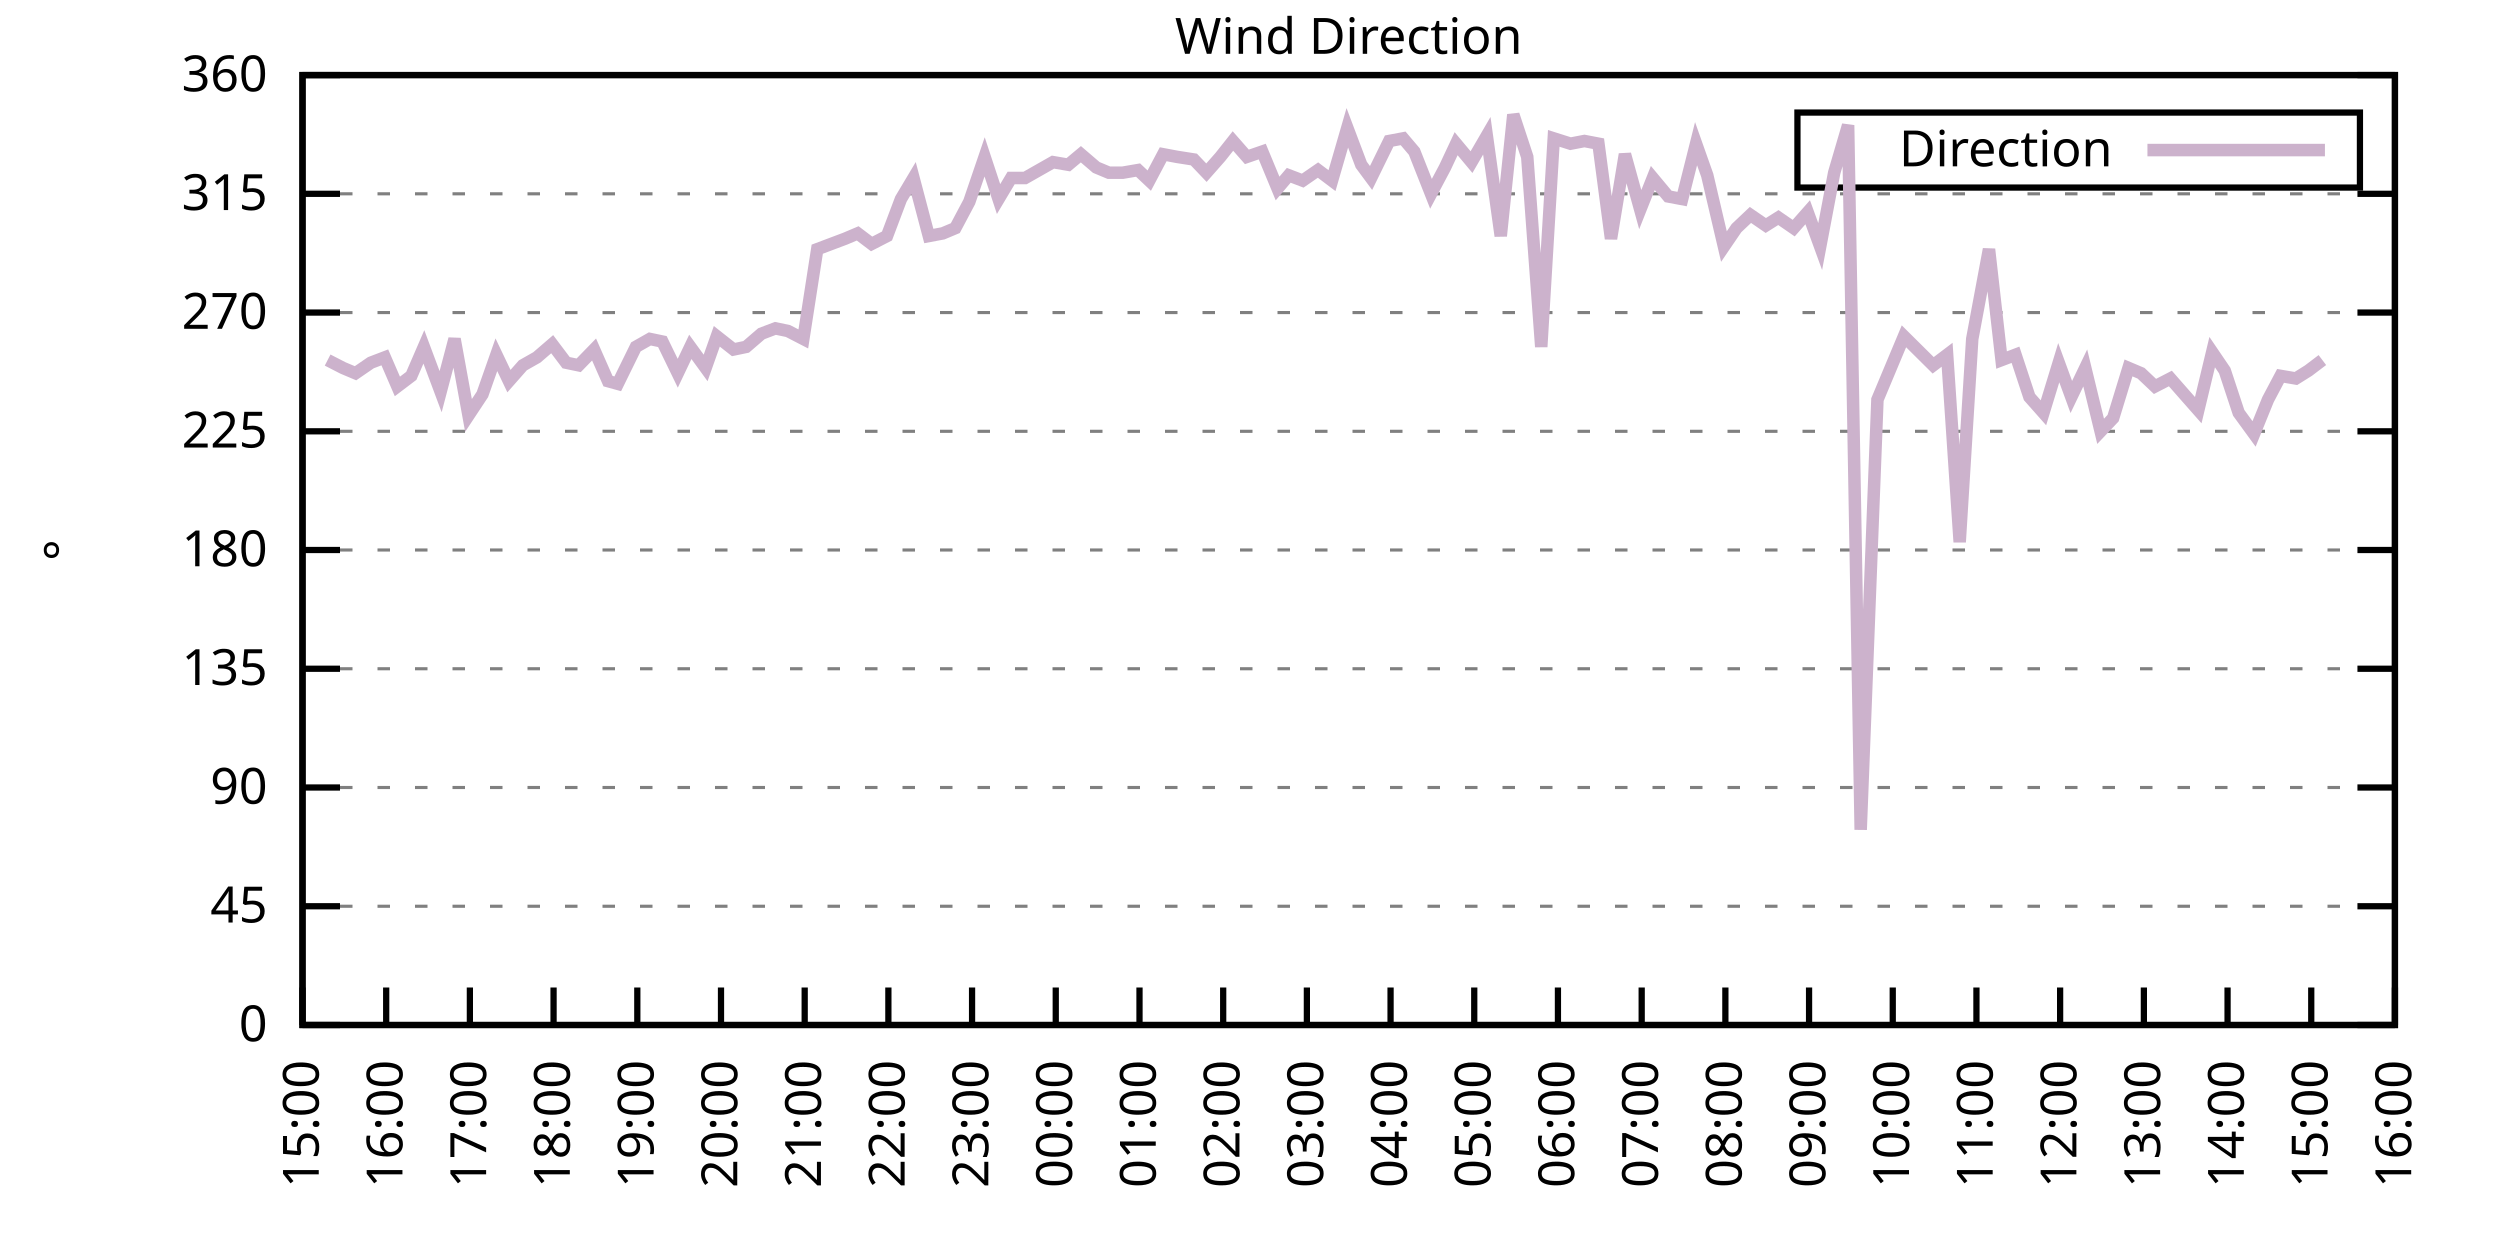
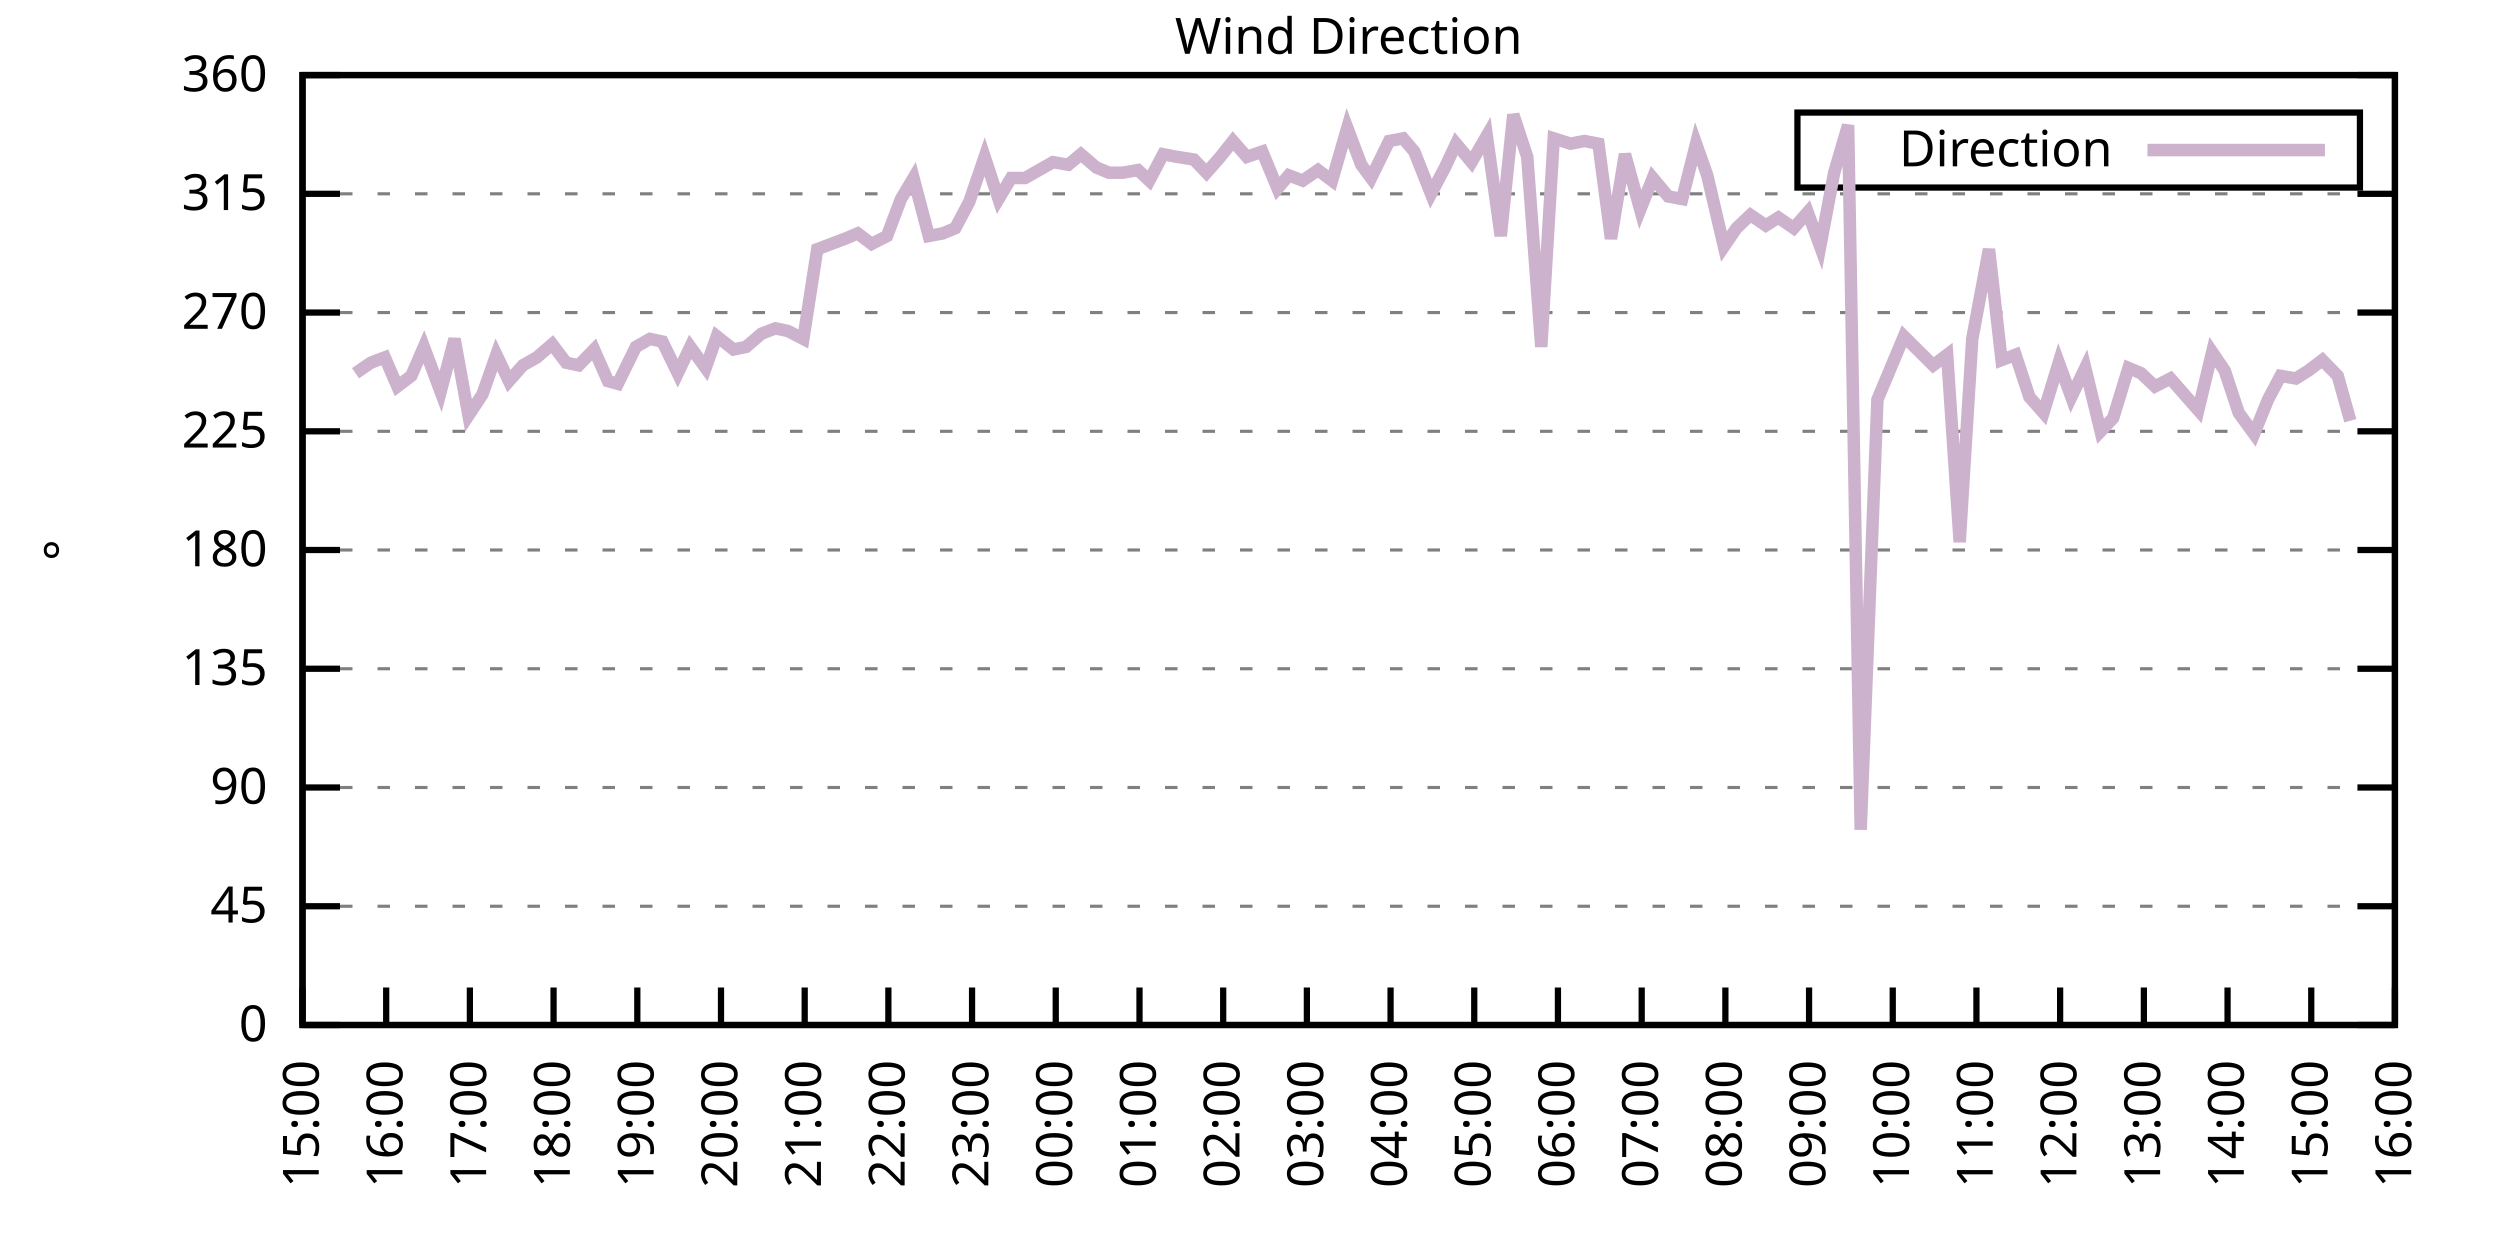
<svg xmlns="http://www.w3.org/2000/svg" xmlns:xlink="http://www.w3.org/1999/xlink" width="400" height="200" viewBox="0 0 400 200">
  <g id="gnuplot_canvas">
    <rect x="0" y="0" width="400" height="200" fill="none" />
    <defs>
      <circle id="gpDot" r="0.5" stroke-width="0.5" stroke="currentColor" />
      <path id="gpPt0" stroke-width="0.333" stroke="currentColor" d="M-1,0 h2 M0,-1 v2" />
      <path id="gpPt1" stroke-width="0.333" stroke="currentColor" d="M-1,-1 L1,1 M1,-1 L-1,1" />
      <path id="gpPt2" stroke-width="0.333" stroke="currentColor" d="M-1,0 L1,0 M0,-1 L0,1 M-1,-1 L1,1 M-1,1 L1,-1" />
      <rect id="gpPt3" stroke-width="0.333" stroke="currentColor" x="-1" y="-1" width="2" height="2" />
      <rect id="gpPt4" stroke-width="0.333" stroke="currentColor" fill="currentColor" x="-1" y="-1" width="2" height="2" />
      <circle id="gpPt5" stroke-width="0.333" stroke="currentColor" cx="0" cy="0" r="1" />
      <use xlink:href="#gpPt5" id="gpPt6" fill="currentColor" stroke="none" />
      <path id="gpPt7" stroke-width="0.333" stroke="currentColor" d="M0,-1.33 L-1.33,0.67 L1.33,0.67 z" />
      <use xlink:href="#gpPt7" id="gpPt8" fill="currentColor" stroke="none" />
      <use xlink:href="#gpPt7" id="gpPt9" stroke="currentColor" transform="rotate(180)" />
      <use xlink:href="#gpPt9" id="gpPt10" fill="currentColor" stroke="none" />
      <use xlink:href="#gpPt3" id="gpPt11" stroke="currentColor" transform="rotate(45)" />
      <use xlink:href="#gpPt11" id="gpPt12" fill="currentColor" stroke="none" />
      <path id="gpPt13" stroke-width="0.333" stroke="currentColor" d="M0,1.330 L1.265,0.411 L0.782,-1.067 L-0.782,-1.076 L-1.265,0.411 z" />
      <use xlink:href="#gpPt13" id="gpPt14" fill="currentColor" stroke="none" />
      <filter id="textbox" filterUnits="objectBoundingBox" x="0" y="0" height="1" width="1">
        <feFlood flood-color="white" flood-opacity="1" result="bgnd" />
        <feComposite in="SourceGraphic" in2="bgnd" operator="atop" />
      </filter>
      <filter id="greybox" filterUnits="objectBoundingBox" x="0" y="0" height="1" width="1">
        <feFlood flood-color="lightgrey" flood-opacity="1" result="grey" />
        <feComposite in="SourceGraphic" in2="grey" operator="atop" />
      </filter>
    </defs>
    <g fill="none" color="white" stroke="currentColor" stroke-width="1.00" stroke-linecap="butt" stroke-linejoin="miter">
</g>
    <g fill="none" color="black" stroke="currentColor" stroke-width="1.00" stroke-linecap="butt" stroke-linejoin="miter">
      <g stroke="none" shape-rendering="crispEdges">
        <polygon fill="rgb(255, 255, 255)" points="48.40,164.00 383.18,164.00 383.18,12.02 48.40,12.02 " />
      </g>
    </g>
    <g fill="none" color="black" stroke="currentColor" stroke-width="1.00" stroke-linecap="butt" stroke-linejoin="miter">
</g>
    <g fill="none" color="black" stroke="black" stroke-width="0.50" stroke-linecap="butt" stroke-linejoin="miter">
</g>
    <g fill="none" color="gray" stroke="currentColor" stroke-width="0.50" stroke-linecap="butt" stroke-linejoin="miter">
      <path stroke="gray" stroke-dasharray="2,4" class="gridline" d="M48.40,164.00 L383.19,164.00  " />
    </g>
    <g fill="none" color="gray" stroke="gray" stroke-width="1.00" stroke-linecap="butt" stroke-linejoin="miter">
</g>
    <g fill="none" color="black" stroke="currentColor" stroke-width="1.00" stroke-linecap="butt" stroke-linejoin="miter">
      <path stroke="black" d="M48.40,164.00 L54.40,164.00 M383.19,164.00 L377.19,164.00  " />
      <g transform="translate(42.80,166.60)" stroke="none" fill="black" font-family="Sans" font-size="8.00" text-anchor="end">
        <text>
          <tspan font-family="Sans"> 0</tspan>
        </text>
      </g>
    </g>
    <g fill="none" color="black" stroke="currentColor" stroke-width="1.00" stroke-linecap="butt" stroke-linejoin="miter">
</g>
    <g fill="none" color="black" stroke="black" stroke-width="0.50" stroke-linecap="butt" stroke-linejoin="miter">
</g>
    <g fill="none" color="gray" stroke="currentColor" stroke-width="0.50" stroke-linecap="butt" stroke-linejoin="miter">
      <path stroke="gray" stroke-dasharray="2,4" class="gridline" d="M48.40,145.00 L383.19,145.00  " />
    </g>
    <g fill="none" color="gray" stroke="gray" stroke-width="1.00" stroke-linecap="butt" stroke-linejoin="miter">
</g>
    <g fill="none" color="black" stroke="currentColor" stroke-width="1.00" stroke-linecap="butt" stroke-linejoin="miter">
      <path stroke="black" d="M48.40,145.00 L54.40,145.00 M383.19,145.00 L377.19,145.00  " />
      <g transform="translate(42.80,147.60)" stroke="none" fill="black" font-family="Sans" font-size="8.00" text-anchor="end">
        <text>
          <tspan font-family="Sans"> 45</tspan>
        </text>
      </g>
    </g>
    <g fill="none" color="black" stroke="currentColor" stroke-width="1.00" stroke-linecap="butt" stroke-linejoin="miter">
</g>
    <g fill="none" color="black" stroke="black" stroke-width="0.50" stroke-linecap="butt" stroke-linejoin="miter">
</g>
    <g fill="none" color="gray" stroke="currentColor" stroke-width="0.50" stroke-linecap="butt" stroke-linejoin="miter">
      <path stroke="gray" stroke-dasharray="2,4" class="gridline" d="M48.40,126.00 L383.19,126.00  " />
    </g>
    <g fill="none" color="gray" stroke="gray" stroke-width="1.00" stroke-linecap="butt" stroke-linejoin="miter">
</g>
    <g fill="none" color="black" stroke="currentColor" stroke-width="1.00" stroke-linecap="butt" stroke-linejoin="miter">
      <path stroke="black" d="M48.40,126.00 L54.40,126.00 M383.19,126.00 L377.19,126.00  " />
      <g transform="translate(42.80,128.60)" stroke="none" fill="black" font-family="Sans" font-size="8.00" text-anchor="end">
        <text>
          <tspan font-family="Sans"> 90</tspan>
        </text>
      </g>
    </g>
    <g fill="none" color="black" stroke="currentColor" stroke-width="1.00" stroke-linecap="butt" stroke-linejoin="miter">
</g>
    <g fill="none" color="black" stroke="black" stroke-width="0.50" stroke-linecap="butt" stroke-linejoin="miter">
</g>
    <g fill="none" color="gray" stroke="currentColor" stroke-width="0.50" stroke-linecap="butt" stroke-linejoin="miter">
      <path stroke="gray" stroke-dasharray="2,4" class="gridline" d="M48.40,107.00 L383.19,107.00  " />
    </g>
    <g fill="none" color="gray" stroke="gray" stroke-width="1.00" stroke-linecap="butt" stroke-linejoin="miter">
</g>
    <g fill="none" color="black" stroke="currentColor" stroke-width="1.00" stroke-linecap="butt" stroke-linejoin="miter">
      <path stroke="black" d="M48.40,107.00 L54.40,107.00 M383.19,107.00 L377.19,107.00  " />
      <g transform="translate(42.80,109.60)" stroke="none" fill="black" font-family="Sans" font-size="8.00" text-anchor="end">
        <text>
          <tspan font-family="Sans"> 135</tspan>
        </text>
      </g>
    </g>
    <g fill="none" color="black" stroke="currentColor" stroke-width="1.00" stroke-linecap="butt" stroke-linejoin="miter">
</g>
    <g fill="none" color="black" stroke="black" stroke-width="0.50" stroke-linecap="butt" stroke-linejoin="miter">
</g>
    <g fill="none" color="gray" stroke="currentColor" stroke-width="0.50" stroke-linecap="butt" stroke-linejoin="miter">
      <path stroke="gray" stroke-dasharray="2,4" class="gridline" d="M48.40,88.00 L383.19,88.00  " />
    </g>
    <g fill="none" color="gray" stroke="gray" stroke-width="1.00" stroke-linecap="butt" stroke-linejoin="miter">
</g>
    <g fill="none" color="black" stroke="currentColor" stroke-width="1.00" stroke-linecap="butt" stroke-linejoin="miter">
      <path stroke="black" d="M48.40,88.00 L54.40,88.00 M383.19,88.00 L377.19,88.00  " />
      <g transform="translate(42.80,90.60)" stroke="none" fill="black" font-family="Sans" font-size="8.00" text-anchor="end">
        <text>
          <tspan font-family="Sans"> 180</tspan>
        </text>
      </g>
    </g>
    <g fill="none" color="black" stroke="currentColor" stroke-width="1.00" stroke-linecap="butt" stroke-linejoin="miter">
</g>
    <g fill="none" color="black" stroke="black" stroke-width="0.50" stroke-linecap="butt" stroke-linejoin="miter">
</g>
    <g fill="none" color="gray" stroke="currentColor" stroke-width="0.50" stroke-linecap="butt" stroke-linejoin="miter">
      <path stroke="gray" stroke-dasharray="2,4" class="gridline" d="M48.40,69.01 L383.19,69.01  " />
    </g>
    <g fill="none" color="gray" stroke="gray" stroke-width="1.00" stroke-linecap="butt" stroke-linejoin="miter">
</g>
    <g fill="none" color="black" stroke="currentColor" stroke-width="1.00" stroke-linecap="butt" stroke-linejoin="miter">
      <path stroke="black" d="M48.40,69.01 L54.40,69.01 M383.19,69.01 L377.19,69.01  " />
      <g transform="translate(42.80,71.61)" stroke="none" fill="black" font-family="Sans" font-size="8.00" text-anchor="end">
        <text>
          <tspan font-family="Sans"> 225</tspan>
        </text>
      </g>
    </g>
    <g fill="none" color="black" stroke="currentColor" stroke-width="1.00" stroke-linecap="butt" stroke-linejoin="miter">
</g>
    <g fill="none" color="black" stroke="black" stroke-width="0.50" stroke-linecap="butt" stroke-linejoin="miter">
</g>
    <g fill="none" color="gray" stroke="currentColor" stroke-width="0.50" stroke-linecap="butt" stroke-linejoin="miter">
      <path stroke="gray" stroke-dasharray="2,4" class="gridline" d="M48.40,50.01 L383.19,50.01  " />
    </g>
    <g fill="none" color="gray" stroke="gray" stroke-width="1.00" stroke-linecap="butt" stroke-linejoin="miter">
</g>
    <g fill="none" color="black" stroke="currentColor" stroke-width="1.00" stroke-linecap="butt" stroke-linejoin="miter">
      <path stroke="black" d="M48.40,50.01 L54.40,50.01 M383.19,50.01 L377.19,50.01  " />
      <g transform="translate(42.80,52.61)" stroke="none" fill="black" font-family="Sans" font-size="8.00" text-anchor="end">
        <text>
          <tspan font-family="Sans"> 270</tspan>
        </text>
      </g>
    </g>
    <g fill="none" color="black" stroke="currentColor" stroke-width="1.00" stroke-linecap="butt" stroke-linejoin="miter">
</g>
    <g fill="none" color="black" stroke="black" stroke-width="0.50" stroke-linecap="butt" stroke-linejoin="miter">
</g>
    <g fill="none" color="gray" stroke="currentColor" stroke-width="0.50" stroke-linecap="butt" stroke-linejoin="miter">
      <path stroke="gray" stroke-dasharray="2,4" class="gridline" d="M48.40,31.01 L383.19,31.01  " />
    </g>
    <g fill="none" color="gray" stroke="gray" stroke-width="1.00" stroke-linecap="butt" stroke-linejoin="miter">
</g>
    <g fill="none" color="black" stroke="currentColor" stroke-width="1.00" stroke-linecap="butt" stroke-linejoin="miter">
      <path stroke="black" d="M48.40,31.01 L54.40,31.01 M383.19,31.01 L377.19,31.01  " />
      <g transform="translate(42.80,33.61)" stroke="none" fill="black" font-family="Sans" font-size="8.00" text-anchor="end">
        <text>
          <tspan font-family="Sans"> 315</tspan>
        </text>
      </g>
    </g>
    <g fill="none" color="black" stroke="currentColor" stroke-width="1.00" stroke-linecap="butt" stroke-linejoin="miter">
</g>
    <g fill="none" color="black" stroke="black" stroke-width="0.50" stroke-linecap="butt" stroke-linejoin="miter">
</g>
    <g fill="none" color="gray" stroke="currentColor" stroke-width="0.50" stroke-linecap="butt" stroke-linejoin="miter">
      <path stroke="gray" stroke-dasharray="2,4" class="gridline" d="M48.40,12.01 L383.19,12.01  " />
    </g>
    <g fill="none" color="gray" stroke="gray" stroke-width="1.00" stroke-linecap="butt" stroke-linejoin="miter">
</g>
    <g fill="none" color="black" stroke="currentColor" stroke-width="1.00" stroke-linecap="butt" stroke-linejoin="miter">
      <path stroke="black" d="M48.40,12.01 L54.40,12.01 M383.19,12.01 L377.19,12.01  " />
      <g transform="translate(42.80,14.61)" stroke="none" fill="black" font-family="Sans" font-size="8.00" text-anchor="end">
        <text>
          <tspan font-family="Sans"> 360</tspan>
        </text>
      </g>
    </g>
    <g fill="none" color="black" stroke="currentColor" stroke-width="1.00" stroke-linecap="butt" stroke-linejoin="miter">
      <path stroke="black" d="M48.40,164.00 L48.40,158.00  " />
      <g transform="translate(51.00,169.60) rotate(270.00)" stroke="none" fill="black" font-family="Sans" font-size="8.00" text-anchor="end">
        <text>
          <tspan font-family="Sans">15:00</tspan>
        </text>
      </g>
    </g>
    <g fill="none" color="black" stroke="currentColor" stroke-width="1.00" stroke-linecap="butt" stroke-linejoin="miter">
      <path stroke="black" d="M61.79,164.00 L61.79,158.00  " />
      <g transform="translate(64.39,169.60) rotate(270.00)" stroke="none" fill="black" font-family="Sans" font-size="8.00" text-anchor="end">
        <text>
          <tspan font-family="Sans">16:00</tspan>
        </text>
      </g>
    </g>
    <g fill="none" color="black" stroke="currentColor" stroke-width="1.00" stroke-linecap="butt" stroke-linejoin="miter">
      <path stroke="black" d="M75.18,164.00 L75.18,158.00  " />
      <g transform="translate(77.78,169.60) rotate(270.00)" stroke="none" fill="black" font-family="Sans" font-size="8.00" text-anchor="end">
        <text>
          <tspan font-family="Sans">17:00</tspan>
        </text>
      </g>
    </g>
    <g fill="none" color="black" stroke="currentColor" stroke-width="1.00" stroke-linecap="butt" stroke-linejoin="miter">
      <path stroke="black" d="M88.57,164.00 L88.57,158.00  " />
      <g transform="translate(91.17,169.60) rotate(270.00)" stroke="none" fill="black" font-family="Sans" font-size="8.00" text-anchor="end">
        <text>
          <tspan font-family="Sans">18:00</tspan>
        </text>
      </g>
    </g>
    <g fill="none" color="black" stroke="currentColor" stroke-width="1.00" stroke-linecap="butt" stroke-linejoin="miter">
      <path stroke="black" d="M101.97,164.00 L101.97,158.00  " />
      <g transform="translate(104.57,169.60) rotate(270.00)" stroke="none" fill="black" font-family="Sans" font-size="8.00" text-anchor="end">
        <text>
          <tspan font-family="Sans">19:00</tspan>
        </text>
      </g>
    </g>
    <g fill="none" color="black" stroke="currentColor" stroke-width="1.00" stroke-linecap="butt" stroke-linejoin="miter">
      <path stroke="black" d="M115.36,164.00 L115.36,158.00  " />
      <g transform="translate(117.96,169.60) rotate(270.00)" stroke="none" fill="black" font-family="Sans" font-size="8.00" text-anchor="end">
        <text>
          <tspan font-family="Sans">20:00</tspan>
        </text>
      </g>
    </g>
    <g fill="none" color="black" stroke="currentColor" stroke-width="1.00" stroke-linecap="butt" stroke-linejoin="miter">
      <path stroke="black" d="M128.75,164.00 L128.75,158.00  " />
      <g transform="translate(131.35,169.60) rotate(270.00)" stroke="none" fill="black" font-family="Sans" font-size="8.00" text-anchor="end">
        <text>
          <tspan font-family="Sans">21:00</tspan>
        </text>
      </g>
    </g>
    <g fill="none" color="black" stroke="currentColor" stroke-width="1.00" stroke-linecap="butt" stroke-linejoin="miter">
      <path stroke="black" d="M142.14,164.00 L142.14,158.00  " />
      <g transform="translate(144.74,169.60) rotate(270.00)" stroke="none" fill="black" font-family="Sans" font-size="8.00" text-anchor="end">
        <text>
          <tspan font-family="Sans">22:00</tspan>
        </text>
      </g>
    </g>
    <g fill="none" color="black" stroke="currentColor" stroke-width="1.00" stroke-linecap="butt" stroke-linejoin="miter">
      <path stroke="black" d="M155.53,164.00 L155.53,158.00  " />
      <g transform="translate(158.13,169.60) rotate(270.00)" stroke="none" fill="black" font-family="Sans" font-size="8.00" text-anchor="end">
        <text>
          <tspan font-family="Sans">23:00</tspan>
        </text>
      </g>
    </g>
    <g fill="none" color="black" stroke="currentColor" stroke-width="1.00" stroke-linecap="butt" stroke-linejoin="miter">
      <path stroke="black" d="M168.92,164.00 L168.92,158.00  " />
      <g transform="translate(171.52,169.60) rotate(270.00)" stroke="none" fill="black" font-family="Sans" font-size="8.00" text-anchor="end">
        <text>
          <tspan font-family="Sans">00:00</tspan>
        </text>
      </g>
    </g>
    <g fill="none" color="black" stroke="currentColor" stroke-width="1.00" stroke-linecap="butt" stroke-linejoin="miter">
      <path stroke="black" d="M182.32,164.00 L182.32,158.00  " />
      <g transform="translate(184.92,169.60) rotate(270.00)" stroke="none" fill="black" font-family="Sans" font-size="8.00" text-anchor="end">
        <text>
          <tspan font-family="Sans">01:00</tspan>
        </text>
      </g>
    </g>
    <g fill="none" color="black" stroke="currentColor" stroke-width="1.00" stroke-linecap="butt" stroke-linejoin="miter">
      <path stroke="black" d="M195.71,164.00 L195.71,158.00  " />
      <g transform="translate(198.31,169.60) rotate(270.00)" stroke="none" fill="black" font-family="Sans" font-size="8.00" text-anchor="end">
        <text>
          <tspan font-family="Sans">02:00</tspan>
        </text>
      </g>
    </g>
    <g fill="none" color="black" stroke="currentColor" stroke-width="1.00" stroke-linecap="butt" stroke-linejoin="miter">
      <path stroke="black" d="M209.10,164.00 L209.10,158.00  " />
      <g transform="translate(211.70,169.60) rotate(270.00)" stroke="none" fill="black" font-family="Sans" font-size="8.00" text-anchor="end">
        <text>
          <tspan font-family="Sans">03:00</tspan>
        </text>
      </g>
    </g>
    <g fill="none" color="black" stroke="currentColor" stroke-width="1.00" stroke-linecap="butt" stroke-linejoin="miter">
      <path stroke="black" d="M222.49,164.00 L222.49,158.00  " />
      <g transform="translate(225.09,169.60) rotate(270.00)" stroke="none" fill="black" font-family="Sans" font-size="8.00" text-anchor="end">
        <text>
          <tspan font-family="Sans">04:00</tspan>
        </text>
      </g>
    </g>
    <g fill="none" color="black" stroke="currentColor" stroke-width="1.00" stroke-linecap="butt" stroke-linejoin="miter">
      <path stroke="black" d="M235.88,164.00 L235.88,158.00  " />
      <g transform="translate(238.48,169.60) rotate(270.00)" stroke="none" fill="black" font-family="Sans" font-size="8.00" text-anchor="end">
        <text>
          <tspan font-family="Sans">05:00</tspan>
        </text>
      </g>
    </g>
    <g fill="none" color="black" stroke="currentColor" stroke-width="1.00" stroke-linecap="butt" stroke-linejoin="miter">
      <path stroke="black" d="M249.27,164.00 L249.27,158.00  " />
      <g transform="translate(251.87,169.60) rotate(270.00)" stroke="none" fill="black" font-family="Sans" font-size="8.00" text-anchor="end">
        <text>
          <tspan font-family="Sans">06:00</tspan>
        </text>
      </g>
    </g>
    <g fill="none" color="black" stroke="currentColor" stroke-width="1.00" stroke-linecap="butt" stroke-linejoin="miter">
      <path stroke="black" d="M262.67,164.00 L262.67,158.00  " />
      <g transform="translate(265.27,169.60) rotate(270.00)" stroke="none" fill="black" font-family="Sans" font-size="8.00" text-anchor="end">
        <text>
          <tspan font-family="Sans">07:00</tspan>
        </text>
      </g>
    </g>
    <g fill="none" color="black" stroke="currentColor" stroke-width="1.00" stroke-linecap="butt" stroke-linejoin="miter">
      <path stroke="black" d="M276.06,164.00 L276.06,158.00  " />
      <g transform="translate(278.66,169.60) rotate(270.00)" stroke="none" fill="black" font-family="Sans" font-size="8.00" text-anchor="end">
        <text>
          <tspan font-family="Sans">08:00</tspan>
        </text>
      </g>
    </g>
    <g fill="none" color="black" stroke="currentColor" stroke-width="1.00" stroke-linecap="butt" stroke-linejoin="miter">
      <path stroke="black" d="M289.45,164.00 L289.45,158.00  " />
      <g transform="translate(292.05,169.60) rotate(270.00)" stroke="none" fill="black" font-family="Sans" font-size="8.00" text-anchor="end">
        <text>
          <tspan font-family="Sans">09:00</tspan>
        </text>
      </g>
    </g>
    <g fill="none" color="black" stroke="currentColor" stroke-width="1.00" stroke-linecap="butt" stroke-linejoin="miter">
      <path stroke="black" d="M302.84,164.00 L302.84,158.00  " />
      <g transform="translate(305.44,169.60) rotate(270.00)" stroke="none" fill="black" font-family="Sans" font-size="8.00" text-anchor="end">
        <text>
          <tspan font-family="Sans">10:00</tspan>
        </text>
      </g>
    </g>
    <g fill="none" color="black" stroke="currentColor" stroke-width="1.00" stroke-linecap="butt" stroke-linejoin="miter">
      <path stroke="black" d="M316.23,164.00 L316.23,158.00  " />
      <g transform="translate(318.83,169.60) rotate(270.00)" stroke="none" fill="black" font-family="Sans" font-size="8.00" text-anchor="end">
        <text>
          <tspan font-family="Sans">11:00</tspan>
        </text>
      </g>
    </g>
    <g fill="none" color="black" stroke="currentColor" stroke-width="1.00" stroke-linecap="butt" stroke-linejoin="miter">
      <path stroke="black" d="M329.62,164.00 L329.62,158.00  " />
      <g transform="translate(332.22,169.60) rotate(270.00)" stroke="none" fill="black" font-family="Sans" font-size="8.00" text-anchor="end">
        <text>
          <tspan font-family="Sans">12:00</tspan>
        </text>
      </g>
    </g>
    <g fill="none" color="black" stroke="currentColor" stroke-width="1.00" stroke-linecap="butt" stroke-linejoin="miter">
      <path stroke="black" d="M343.02,164.00 L343.02,158.00  " />
      <g transform="translate(345.62,169.60) rotate(270.00)" stroke="none" fill="black" font-family="Sans" font-size="8.00" text-anchor="end">
        <text>
          <tspan font-family="Sans">13:00</tspan>
        </text>
      </g>
    </g>
    <g fill="none" color="black" stroke="currentColor" stroke-width="1.00" stroke-linecap="butt" stroke-linejoin="miter">
      <path stroke="black" d="M356.41,164.00 L356.41,158.00  " />
      <g transform="translate(359.01,169.60) rotate(270.00)" stroke="none" fill="black" font-family="Sans" font-size="8.00" text-anchor="end">
        <text>
          <tspan font-family="Sans">14:00</tspan>
        </text>
      </g>
    </g>
    <g fill="none" color="black" stroke="currentColor" stroke-width="1.00" stroke-linecap="butt" stroke-linejoin="miter">
      <path stroke="black" d="M369.80,164.00 L369.80,158.00  " />
      <g transform="translate(372.40,169.60) rotate(270.00)" stroke="none" fill="black" font-family="Sans" font-size="8.00" text-anchor="end">
        <text>
          <tspan font-family="Sans">15:00</tspan>
        </text>
      </g>
    </g>
    <g fill="none" color="black" stroke="currentColor" stroke-width="1.00" stroke-linecap="butt" stroke-linejoin="miter">
      <path stroke="black" d="M383.19,164.00 L383.19,158.00  " />
      <g transform="translate(385.79,169.60) rotate(270.00)" stroke="none" fill="black" font-family="Sans" font-size="8.00" text-anchor="end">
        <text>
          <tspan font-family="Sans">16:00</tspan>
        </text>
      </g>
    </g>
    <g fill="none" color="black" stroke="currentColor" stroke-width="1.00" stroke-linecap="butt" stroke-linejoin="miter">
</g>
    <g fill="none" color="black" stroke="currentColor" stroke-width="1.00" stroke-linecap="butt" stroke-linejoin="miter">
      <path stroke="black" d="M48.40,12.01 L48.40,164.00 L383.19,164.00 L383.19,12.01 L48.40,12.01 Z  " />
    </g>
    <g fill="none" color="black" stroke="currentColor" stroke-width="1.00" stroke-linecap="butt" stroke-linejoin="miter">
</g>
    <g fill="none" color="black" stroke="currentColor" stroke-width="1.00" stroke-linecap="butt" stroke-linejoin="miter">
      <path stroke="black" d="M287.59,30.01 L287.59,18.01 L377.59,18.01 L377.59,30.01 L287.59,30.01 Z  " />
    </g>
    <g id="Wind_direction_plot_1">
      <g fill="none" color="white" stroke="black" stroke-width="2.00" stroke-linecap="butt" stroke-linejoin="miter">
</g>
      <g fill="none" color="black" stroke="currentColor" stroke-width="2.00" stroke-linecap="butt" stroke-linejoin="miter">
        <g transform="translate(337.99,26.61)" stroke="none" fill="black" font-family="Sans" font-size="8.00" text-anchor="end">
          <text>
            <tspan font-family="Sans">Direction</tspan>
          </text>
        </g>
      </g>
      <g fill="none" color="black" stroke="currentColor" stroke-width="2.00" stroke-linecap="butt" stroke-linejoin="miter">
-         <path stroke="rgb(204, 178, 204)" d="M343.59,24.01 L371.99,24.01 M52.42,57.61 L54.87,58.87 L56.88,59.72 L59.34,58.03 L61.57,57.18 L63.58,61.83   L65.81,60.14 L67.82,55.50 L70.50,62.67 L72.73,54.23 L74.96,66.47 L77.19,63.10 L79.42,56.76 L81.43,60.98   L83.66,58.45 L85.90,57.18 L88.35,55.07 L90.58,58.03 L92.59,58.45 L95.05,55.92 L97.28,60.98 L98.84,61.41   L101.74,55.50 L103.98,54.23 L105.98,54.65 L108.44,59.72 L110.45,55.50 L112.90,58.87 L114.69,53.81 L117.37,55.92   L119.38,55.50 L121.83,53.39 L124.06,52.54 L126.07,52.96 L128.53,54.23 L130.76,39.87 L132.99,39.03 L135.22,38.19   L137.23,37.34 L139.46,39.03 L141.92,37.76 L144.15,31.85 L146.16,28.48 L148.61,37.76 L150.85,37.34 L152.85,36.50   L155.09,32.28 L157.54,25.10 L159.77,31.85 L161.78,28.48 L164.01,28.48 L168.48,25.94 L170.93,26.36 L172.94,24.68   L175.40,26.79 L177.41,27.63 L179.64,27.63 L182.09,27.21 L183.88,28.90 L186.11,24.68 L188.34,25.10 L191.02,25.52   L193.03,27.63 L195.26,25.10 L197.27,22.56 L199.50,25.10 L201.96,24.25 L204.41,30.16 L206.20,28.05 L208.43,28.90   L210.88,27.21 L213.12,28.90 L215.57,20.45 L217.80,26.36 L219.37,28.48 L222.27,22.56 L224.50,22.14 L226.29,24.25   L228.96,31.01 L231.20,26.79 L232.98,22.99 L235.44,25.94 L237.89,21.72 L240.12,37.76 L242.13,18.34 L244.36,25.10   L246.60,55.50 L248.60,22.14 L251.28,22.99 L253.51,22.56 L255.75,22.99 L257.76,38.19 L259.99,24.68 L262.44,33.54   L264.45,28.48 L266.91,31.43 L269.14,31.85 L271.37,22.99 L273.16,28.05 L275.83,39.45 L277.84,36.50 L280.07,34.39   L282.53,36.08 L284.54,34.81 L286.99,36.50 L289.23,33.96 L291.23,39.45 L293.47,27.63 L295.70,20.03 L297.71,132.76   L300.39,63.94 L304.63,53.81 L309.31,58.45 L311.54,56.76 L313.55,86.74 L315.56,54.23 L318.24,39.87 L320.25,57.61   L322.48,56.76 L324.71,63.52 L326.95,66.05 L329.40,58.03 L331.41,63.52 L333.64,58.87 L336.10,69.01 L338.10,66.90   L340.56,58.87 L342.57,59.72 L344.80,61.83 L347.26,60.56 L349.49,63.10 L351.72,65.63 L353.95,56.34 L355.96,59.30   L358.19,66.05 L360.65,69.43 L362.88,63.94 L364.89,60.14 L367.34,60.56 L369.35,59.30 L371.58,57.61  " />
+         <path stroke="rgb(204, 178, 204)" d="M343.59,24.01 L371.99,24.01 M56.88,59.72 L59.34,58.03 L61.57,57.18 L63.58,61.83 L65.81,60.14 L67.82,55.50   L70.50,62.67 L72.73,54.23 L74.96,66.47 L77.19,63.10 L79.42,56.76 L81.43,60.98 L83.66,58.45 L85.90,57.18   L88.35,55.07 L90.58,58.03 L92.59,58.45 L95.05,55.92 L97.28,60.98 L98.84,61.41 L101.74,55.50 L103.98,54.23   L105.98,54.65 L108.44,59.72 L110.45,55.50 L112.90,58.87 L114.69,53.81 L117.37,55.92 L119.38,55.50 L121.83,53.39   L124.06,52.54 L126.07,52.96 L128.53,54.23 L130.76,39.87 L132.99,39.03 L135.22,38.19 L137.23,37.34 L139.46,39.03   L141.92,37.76 L144.15,31.85 L146.16,28.48 L148.61,37.76 L150.85,37.34 L152.85,36.50 L155.09,32.28 L157.54,25.10   L159.77,31.85 L161.78,28.48 L164.01,28.48 L168.48,25.94 L170.93,26.36 L172.94,24.68 L175.40,26.79 L177.41,27.63   L179.64,27.63 L182.09,27.21 L183.88,28.90 L186.11,24.68 L188.34,25.10 L191.02,25.52 L193.03,27.63 L195.26,25.10   L197.27,22.56 L199.50,25.10 L201.96,24.25 L204.41,30.16 L206.20,28.05 L208.43,28.90 L210.88,27.21 L213.12,28.90   L215.57,20.45 L217.80,26.36 L219.37,28.48 L222.27,22.56 L224.50,22.14 L226.29,24.25 L228.96,31.01 L231.20,26.79   L232.98,22.99 L235.44,25.94 L237.89,21.72 L240.12,37.76 L242.13,18.34 L244.36,25.10 L246.60,55.50 L248.60,22.14   L251.28,22.99 L253.51,22.56 L255.75,22.99 L257.76,38.19 L259.99,24.68 L262.44,33.54 L264.45,28.48 L266.91,31.43   L269.14,31.85 L271.37,22.99 L273.16,28.05 L275.83,39.45 L277.84,36.50 L280.07,34.39 L282.53,36.08 L284.54,34.81   L286.99,36.50 L289.23,33.96 L291.23,39.45 L293.47,27.63 L295.70,20.03 L297.71,132.76 L300.39,63.94 L304.63,53.81   L309.31,58.45 L311.54,56.76 L313.55,86.74 L315.56,54.23 L318.24,39.87 L320.25,57.61 L322.48,56.76 L324.71,63.52   L326.95,66.05 L329.40,58.03 L331.41,63.52 L333.64,58.87 L336.10,69.01 L338.10,66.90 L340.56,58.87 L342.57,59.72   L344.80,61.83 L347.26,60.56 L349.49,63.10 L351.72,65.63 L353.95,56.34 L355.96,59.30 L358.19,66.05 L360.65,69.43   L362.88,63.94 L364.89,60.14 L367.34,60.56 L369.35,59.30 L371.58,57.61 L374.04,60.14 L376.05,67.32  " />
      </g>
    </g>
    <g fill="none" color="black" stroke="currentColor" stroke-width="2.00" stroke-linecap="butt" stroke-linejoin="miter">
</g>
    <g fill="none" color="black" stroke="black" stroke-width="1.00" stroke-linecap="butt" stroke-linejoin="miter">
</g>
    <g fill="none" color="black" stroke="currentColor" stroke-width="1.00" stroke-linecap="butt" stroke-linejoin="miter">
      <path stroke="black" d="M48.40,12.01 L48.40,164.00 L383.19,164.00 L383.19,12.01 L48.40,12.01 Z  " />
      <g transform="translate(12.80,88.01) rotate(270.00)" stroke="none" fill="black" font-family="Sans" font-size="8.00" text-anchor="middle">
        <text>
          <tspan font-family="Sans">°</tspan>
        </text>
      </g>
    </g>
    <g fill="none" color="black" stroke="currentColor" stroke-width="1.00" stroke-linecap="butt" stroke-linejoin="miter">
</g>
    <g fill="none" color="black" stroke="currentColor" stroke-width="1.00" stroke-linecap="butt" stroke-linejoin="miter">
      <g transform="translate(215.79,8.61)" stroke="none" fill="black" font-family="Sans" font-size="8.00" text-anchor="middle">
        <text>
          <tspan font-family="Sans">Wind Direction</tspan>
        </text>
      </g>
    </g>
    <g fill="none" color="black" stroke="currentColor" stroke-width="1.00" stroke-linecap="butt" stroke-linejoin="miter">
</g>
  </g>
</svg>
